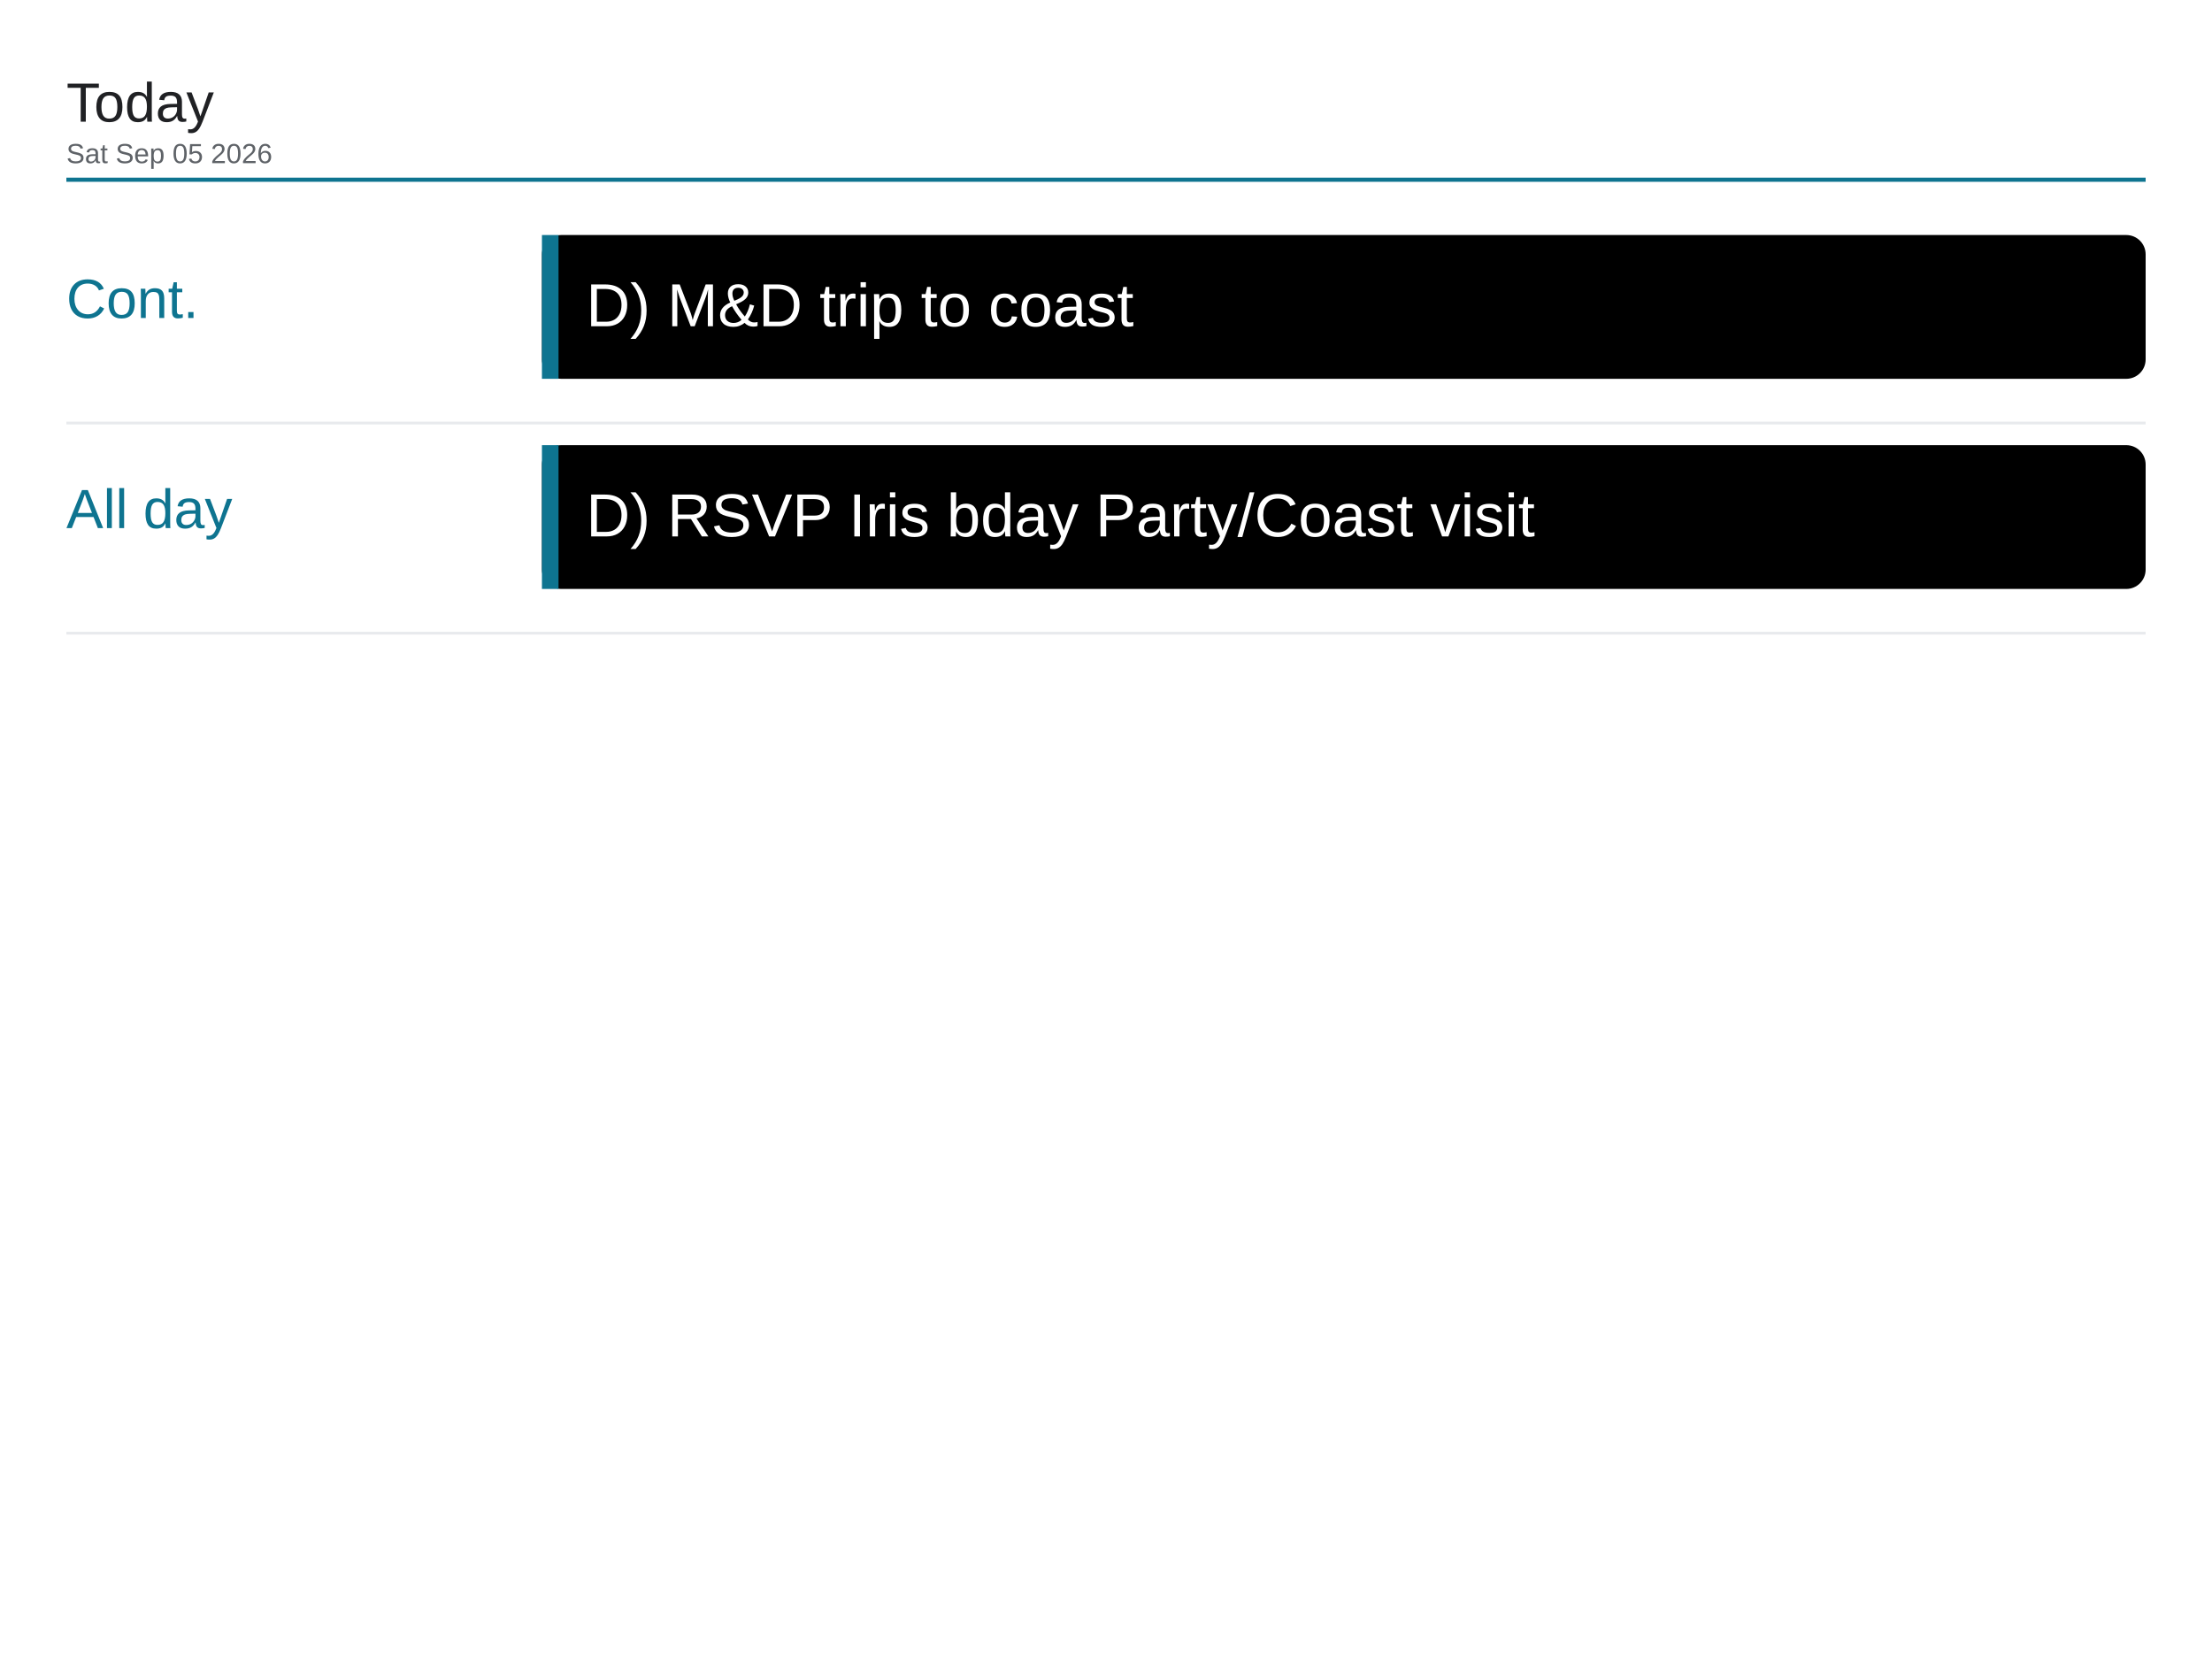
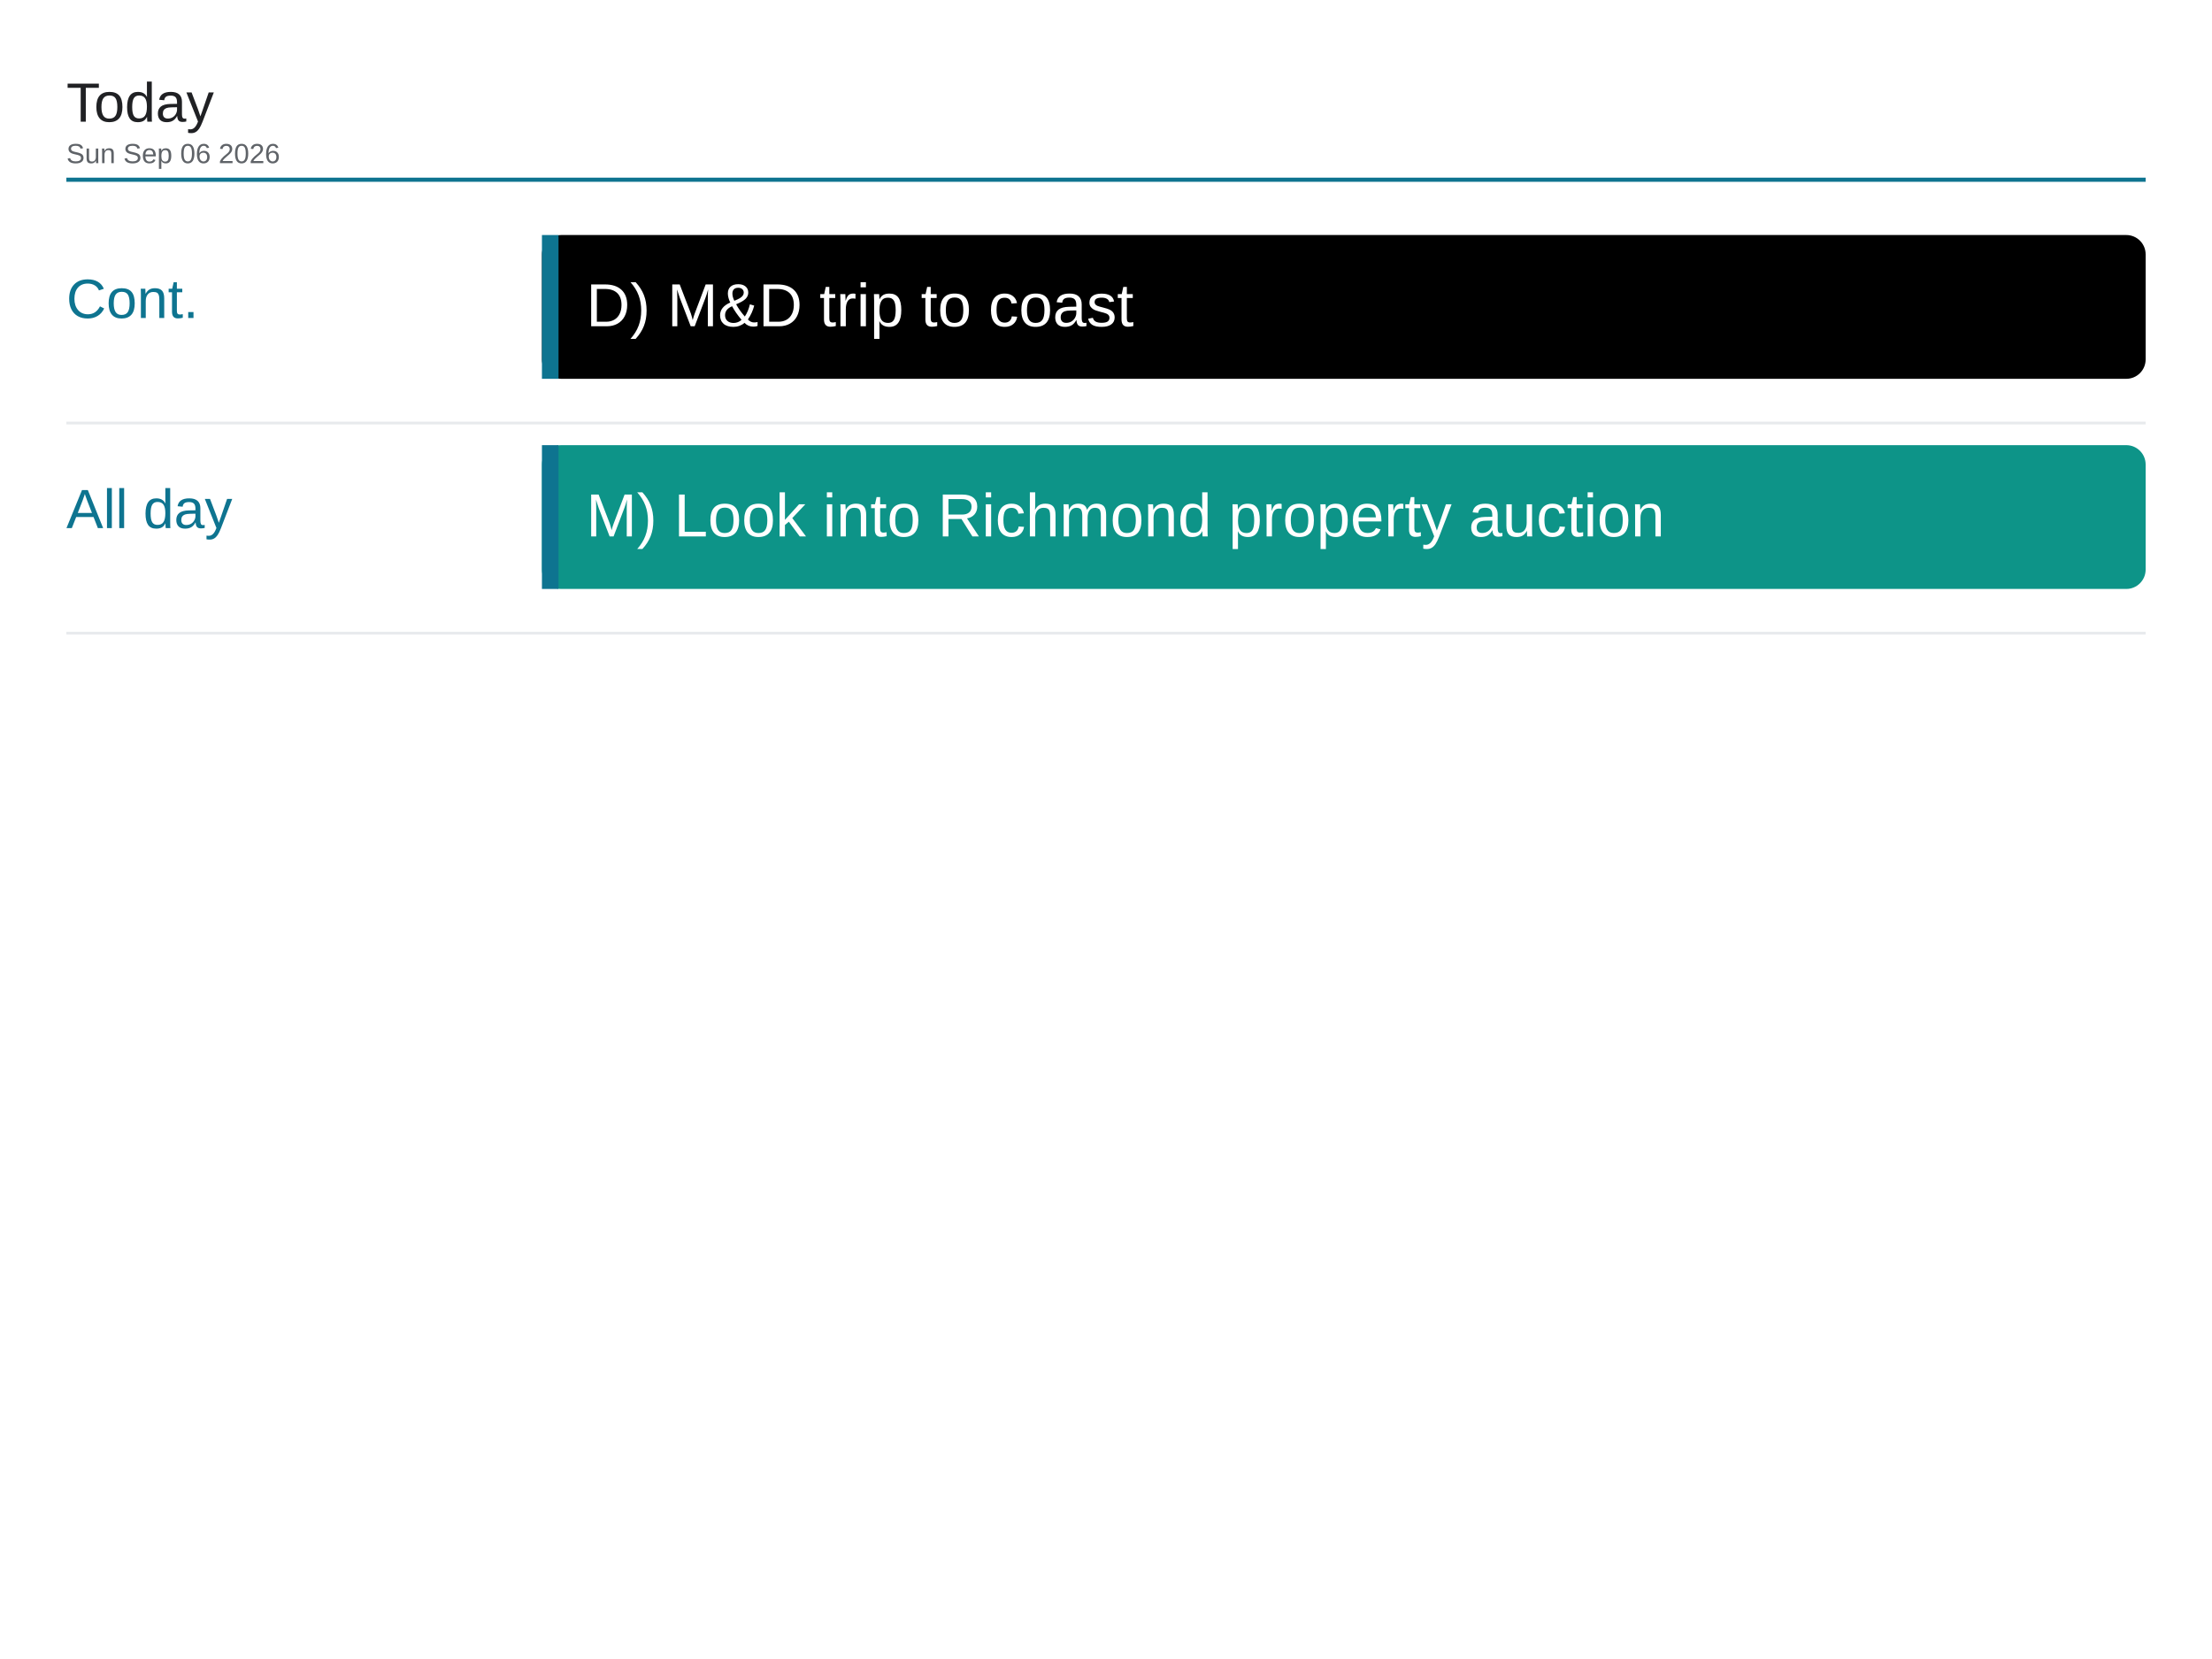
<svg xmlns="http://www.w3.org/2000/svg" viewBox="0 0 1600 1200" width="1600" height="1200">
  <rect x="0" y="0" width="1600" height="1200" fill="#ffffff" />
  <text x="48" y="88" font-family="Arial, Helvetica, sans-serif" font-size="40" font-weight="500" fill="#202124">Today</text>
-   <text x="48" y="118" font-family="Arial, Helvetica, sans-serif" font-size="20" fill="#5f6368">Sat Sep 05 2026</text>
+   <text x="48" y="118" font-family="Arial, Helvetica, sans-serif" font-size="20" fill="#5f6368">Sun Sep 06 2026</text>
  <line x1="48" y1="130" x2="1552" y2="130" stroke="#0e7490" stroke-width="3" />
  <text x="48" y="230" font-family="Arial, Helvetica, sans-serif" font-size="40" font-weight="500" fill="#0e7490">Cont.</text>
  <rect x="392" y="170" width="1160" height="104" rx="14" fill="#000000" />
  <rect x="392" y="170" width="12" height="104" fill="#0e7490" />
  <text x="424" y="236" font-family="Arial, Helvetica, sans-serif" font-size="44" fill="#ffffff">D) M&amp;D trip to coast</text>
  <line x1="48" y1="306" x2="1552" y2="306" stroke="#e8eaed" stroke-width="2" />
  <text x="48" y="382" font-family="Arial, Helvetica, sans-serif" font-size="40" font-weight="500" fill="#0e7490">All day</text>
-   <rect x="392" y="322" width="1160" height="104" rx="14" fill="#000000" />
+   <rect x="392" y="322" width="1160" height="104" rx="14" fill="#0d9488" />
  <rect x="392" y="322" width="12" height="104" fill="#0e7490" />
-   <text x="424" y="388" font-family="Arial, Helvetica, sans-serif" font-size="44" fill="#ffffff">D) RSVP Iris bday Party/Coast visit</text>
+   <text x="424" y="388" font-family="Arial, Helvetica, sans-serif" font-size="44" fill="#ffffff">M) Look into Richmond property auction</text>
  <line x1="48" y1="458" x2="1552" y2="458" stroke="#e8eaed" stroke-width="2" />
</svg>
